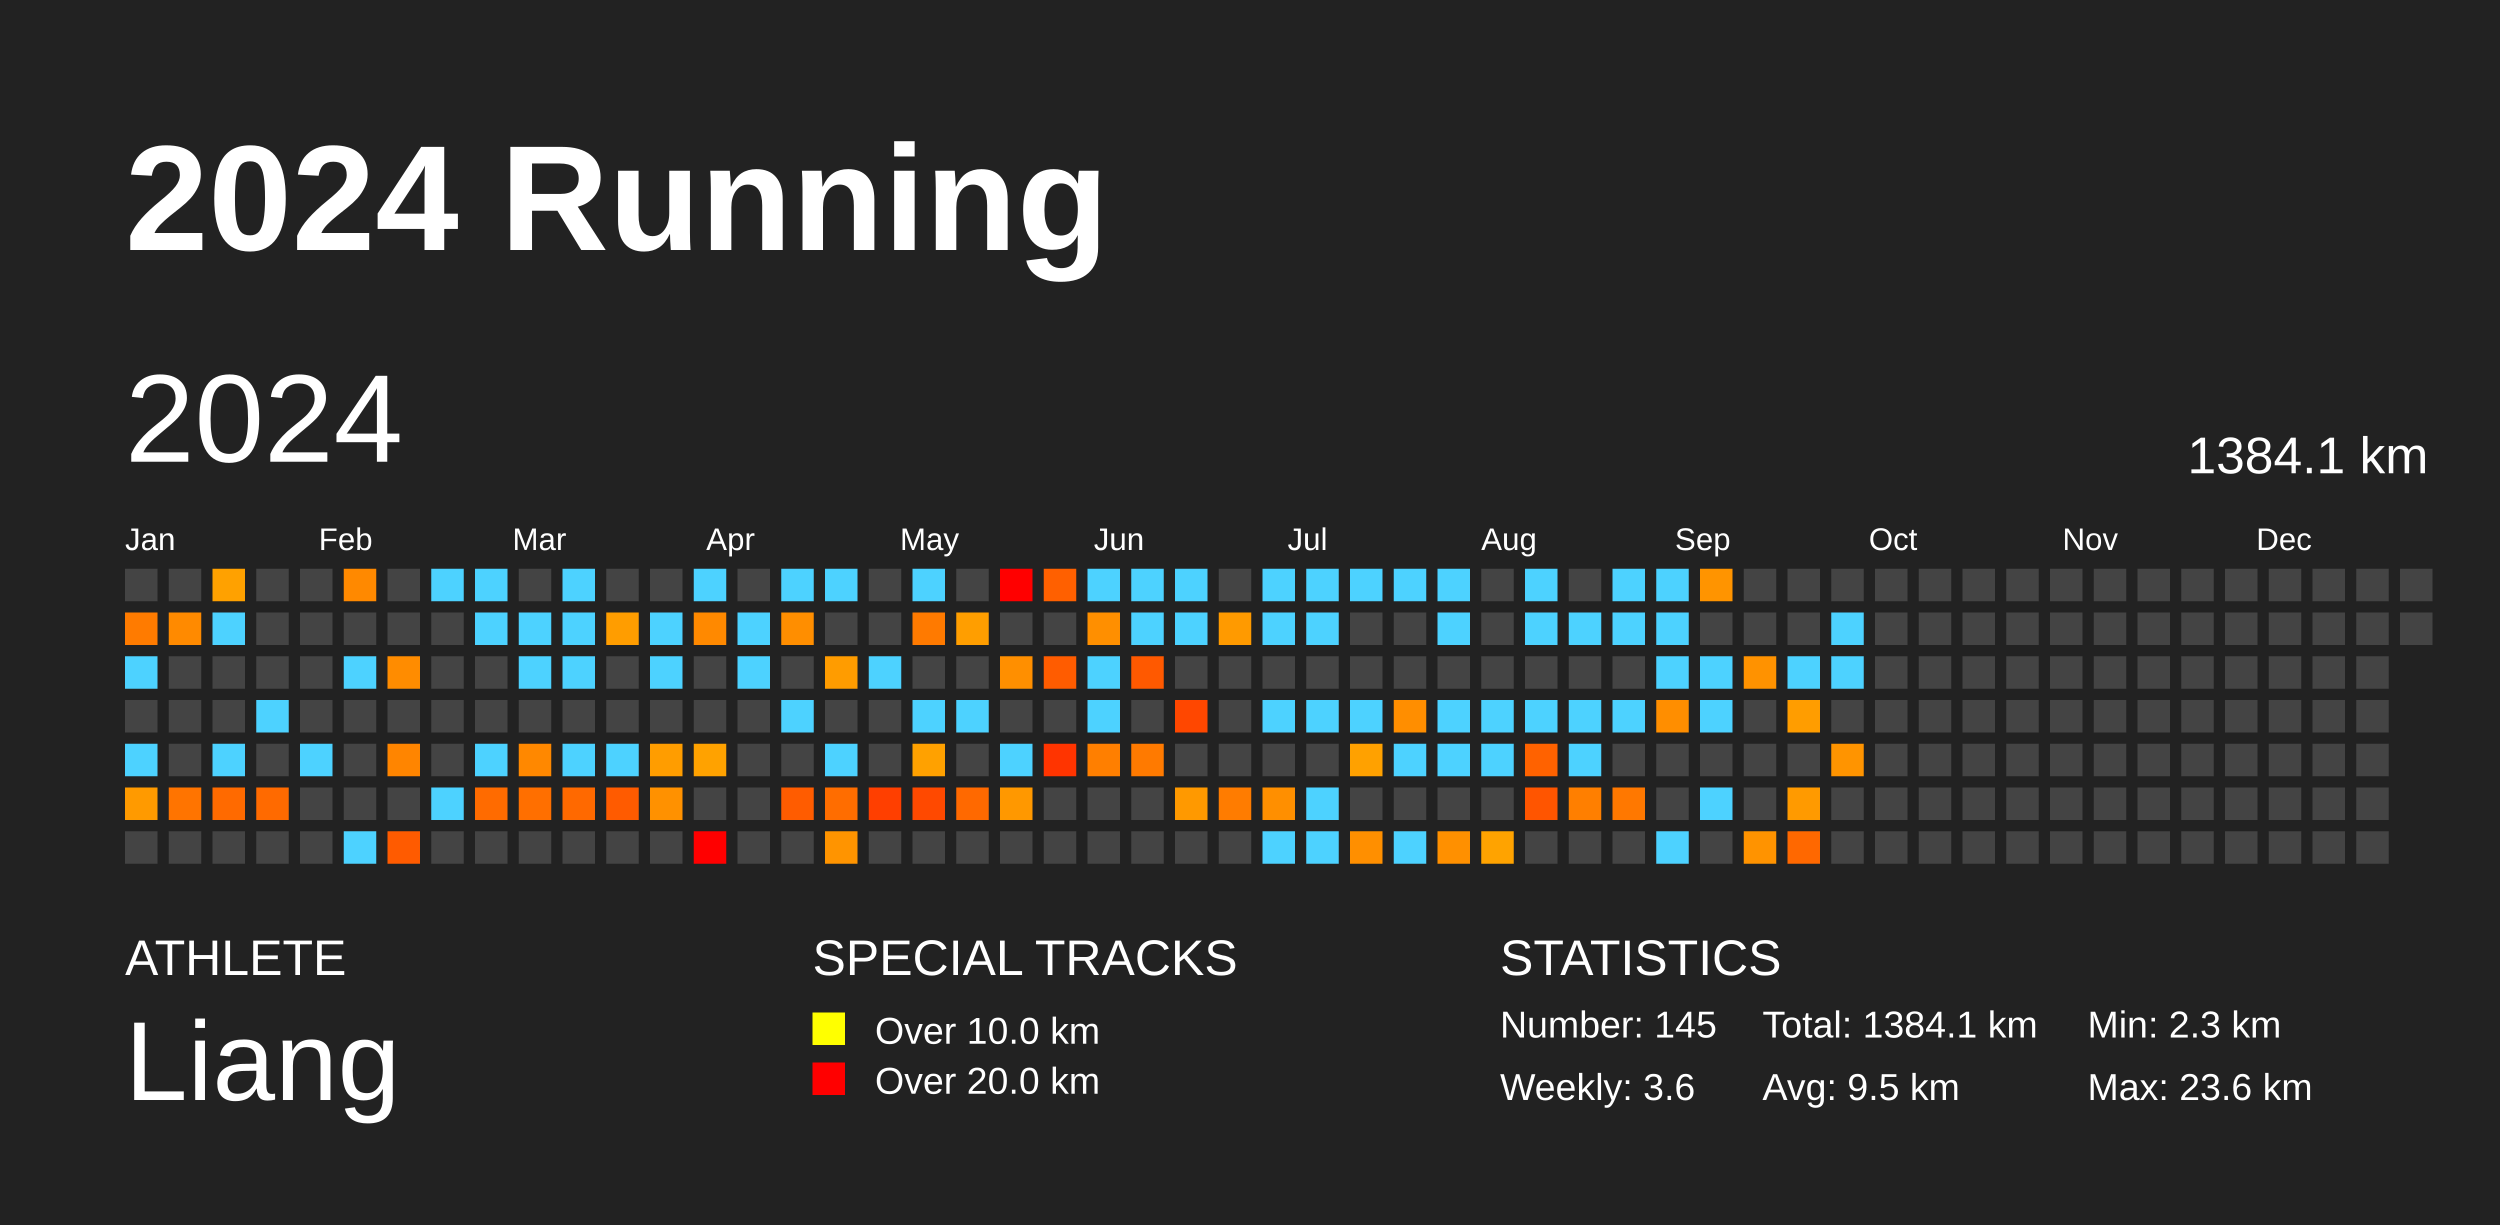
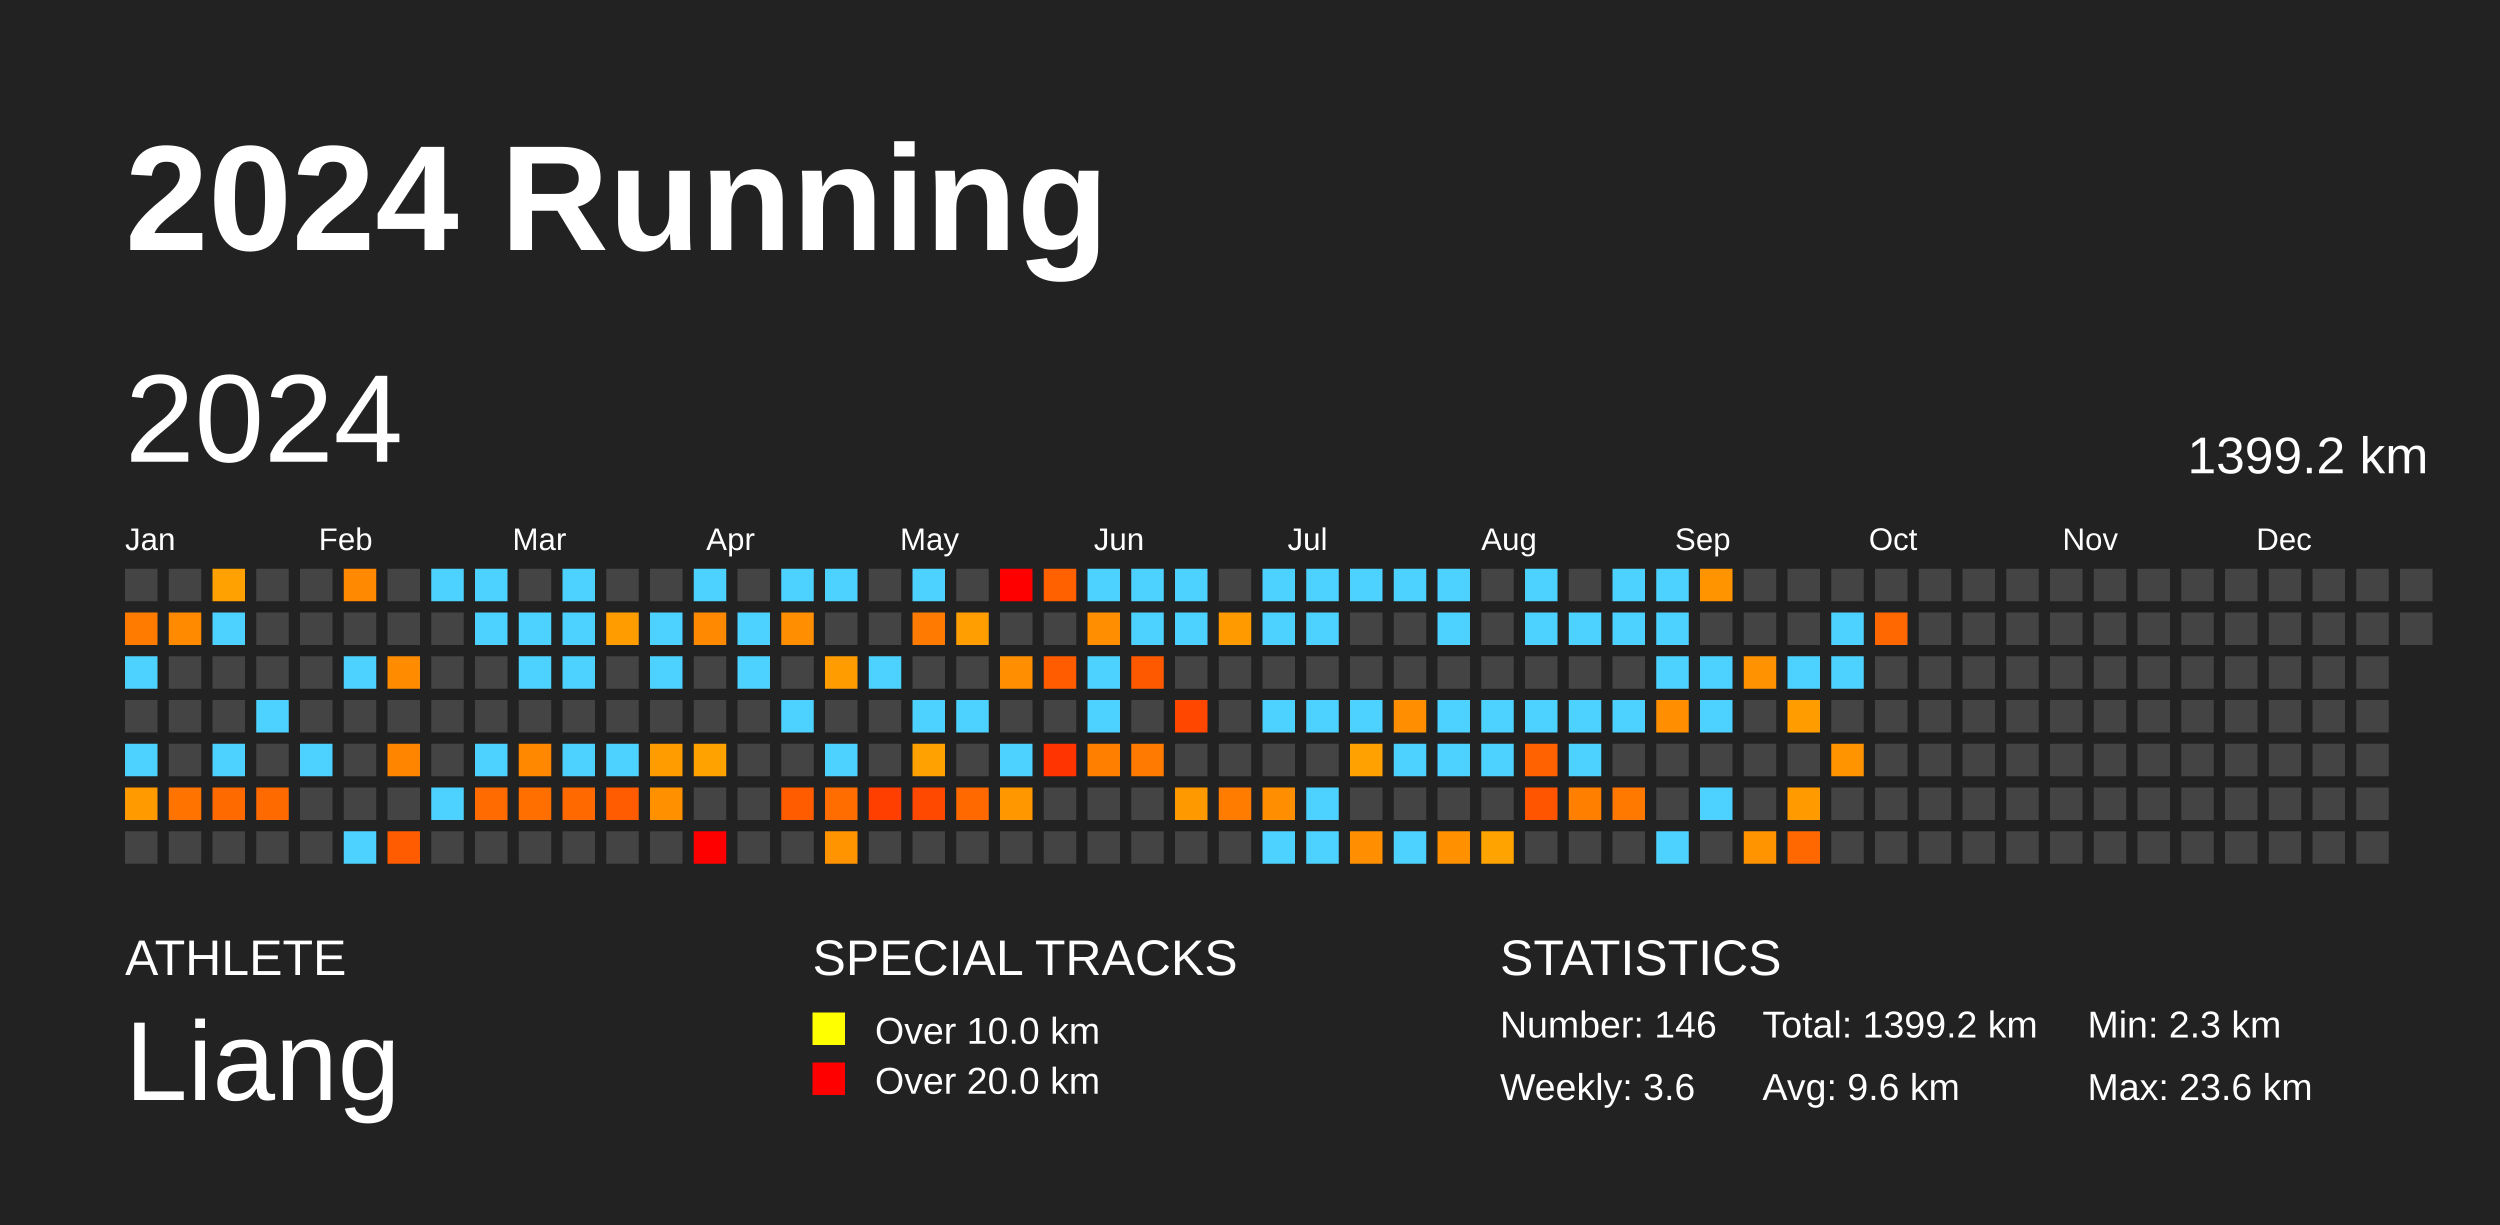
<svg xmlns="http://www.w3.org/2000/svg" baseProfile="full" height="98mm" version="1.1" viewBox="0,0,200,98" width="200mm">
  <defs />
  <rect fill="#222222" height="98" width="200" x="0" y="0" />
  <text fill="#FFFFFF" style="font-size:12px; font-family:Arial; font-weight:bold;" x="10" y="20">2024 Running</text>
  <text fill="#FFFFFF" style="font-size:4px; font-family:Arial" x="10" y="78">ATHLETE</text>
  <text fill="#FFFFFF" style="font-size:9px; font-family:Arial" x="10" y="88">Liang</text>
  <text fill="#FFFFFF" style="font-size:4px; font-family:Arial" x="65" y="78">SPECIAL TRACKS</text>
  <rect fill="yellow" height="2.6" width="2.6" x="65" y="81" />
  <text fill="#FFFFFF" style="font-size:3px; font-family:Arial" x="70" y="83.5">Over 10.0 km</text>
  <rect fill="red" height="2.6" width="2.6" x="65" y="85" />
  <text fill="#FFFFFF" style="font-size:3px; font-family:Arial" x="70" y="87.5">Over 20.0 km</text>
  <text fill="#FFFFFF" style="font-size:4px; font-family:Arial" x="120" y="78">STATISTICS</text>
-   <text fill="#FFFFFF" style="font-size:3px; font-family:Arial" x="120" y="83">Number: 145</text>
+   <text fill="#FFFFFF" style="font-size:3px; font-family:Arial" x="120" y="83">Number: 146</text>
  <text fill="#FFFFFF" style="font-size:3px; font-family:Arial" x="120" y="88">Weekly: 3.6</text>
-   <text fill="#FFFFFF" style="font-size:3px; font-family:Arial" x="141" y="83">Total: 1384.1 km</text>
-   <text fill="#FFFFFF" style="font-size:3px; font-family:Arial" x="141" y="88">Avg: 9.5 km</text>
+   <text fill="#FFFFFF" style="font-size:3px; font-family:Arial" x="141" y="83">Total: 1399.2 km</text>
+   <text fill="#FFFFFF" style="font-size:3px; font-family:Arial" x="141" y="88">Avg: 9.6 km</text>
  <text fill="#FFFFFF" style="font-size:3px; font-family:Arial" x="167" y="83">Min: 2.3 km</text>
  <text fill="#FFFFFF" style="font-size:3px; font-family:Arial" x="167" y="88">Max: 23.6 km</text>
  <text dominant-baseline="hanging" fill="#FFFFFF" style="font-size:10.0px; font-family:Arial;" x="10" y="30">2024</text>
-   <text dominant-baseline="hanging" fill="#FFFFFF" style="font-size:4.125px; font-family:Arial;" x="175" y="35">1384.1 km</text>
+   <text dominant-baseline="hanging" fill="#FFFFFF" style="font-size:4.125px; font-family:Arial;" x="175" y="35">1399.2 km</text>
  <text fill="#FFFFFF" style="font-size:2.5px; font-family:Arial" x="10.0" y="44">Jan</text>
  <text fill="#FFFFFF" style="font-size:2.5px; font-family:Arial" x="25.5" y="44">Feb</text>
  <text fill="#FFFFFF" style="font-size:2.5px; font-family:Arial" x="41.0" y="44">Mar</text>
  <text fill="#FFFFFF" style="font-size:2.5px; font-family:Arial" x="56.5" y="44">Apr</text>
  <text fill="#FFFFFF" style="font-size:2.5px; font-family:Arial" x="72.0" y="44">May</text>
  <text fill="#FFFFFF" style="font-size:2.5px; font-family:Arial" x="87.5" y="44">Jun</text>
  <text fill="#FFFFFF" style="font-size:2.5px; font-family:Arial" x="103.0" y="44">Jul</text>
  <text fill="#FFFFFF" style="font-size:2.5px; font-family:Arial" x="118.5" y="44">Aug</text>
  <text fill="#FFFFFF" style="font-size:2.5px; font-family:Arial" x="134.0" y="44">Sep</text>
  <text fill="#FFFFFF" style="font-size:2.5px; font-family:Arial" x="149.5" y="44">Oct</text>
  <text fill="#FFFFFF" style="font-size:2.5px; font-family:Arial" x="165.0" y="44">Nov</text>
  <text fill="#FFFFFF" style="font-size:2.5px; font-family:Arial" x="180.5" y="44">Dec</text>
  <rect fill="#444444" height="2.6" width="2.6" x="10.0" y="45.5" />
  <rect fill="#ff7b00" height="2.6" width="2.6" x="10.0" y="49.0" />
  <rect fill="#4dd2ff" height="2.6" width="2.6" x="10.0" y="52.5" />
  <rect fill="#444444" height="2.6" width="2.6" x="10.0" y="56.0" />
  <rect fill="#4dd2ff" height="2.6" width="2.6" x="10.0" y="59.5" />
  <rect fill="#ff9a00" height="2.6" width="2.6" x="10.0" y="63.0" />
  <rect fill="#444444" height="2.6" width="2.6" x="10.0" y="66.5" />
  <rect fill="#444444" height="2.6" width="2.6" x="13.5" y="45.5" />
  <rect fill="#ff8a00" height="2.6" width="2.6" x="13.5" y="49.0" />
  <rect fill="#444444" height="2.6" width="2.6" x="13.5" y="52.5" />
  <rect fill="#444444" height="2.6" width="2.6" x="13.5" y="56.0" />
  <rect fill="#444444" height="2.6" width="2.6" x="13.5" y="59.5" />
  <rect fill="#ff7400" height="2.6" width="2.6" x="13.5" y="63.0" />
  <rect fill="#444444" height="2.6" width="2.6" x="13.5" y="66.5" />
  <rect fill="#ffa100" height="2.6" width="2.6" x="17.0" y="45.5" />
  <rect fill="#4dd2ff" height="2.6" width="2.6" x="17.0" y="49.0" />
  <rect fill="#444444" height="2.6" width="2.6" x="17.0" y="52.5" />
  <rect fill="#444444" height="2.6" width="2.6" x="17.0" y="56.0" />
  <rect fill="#4dd2ff" height="2.6" width="2.6" x="17.0" y="59.5" />
  <rect fill="#ff6a00" height="2.6" width="2.6" x="17.0" y="63.0" />
  <rect fill="#444444" height="2.6" width="2.6" x="17.0" y="66.5" />
  <rect fill="#444444" height="2.6" width="2.6" x="20.5" y="45.5" />
  <rect fill="#444444" height="2.6" width="2.6" x="20.5" y="49.0" />
  <rect fill="#444444" height="2.6" width="2.6" x="20.5" y="52.5" />
  <rect fill="#4dd2ff" height="2.6" width="2.6" x="20.5" y="56.0" />
  <rect fill="#444444" height="2.6" width="2.6" x="20.5" y="59.5" />
  <rect fill="#ff6a00" height="2.6" width="2.6" x="20.5" y="63.0" />
  <rect fill="#444444" height="2.6" width="2.6" x="20.5" y="66.5" />
  <rect fill="#444444" height="2.6" width="2.6" x="24.0" y="45.5" />
  <rect fill="#444444" height="2.6" width="2.6" x="24.0" y="49.0" />
  <rect fill="#444444" height="2.6" width="2.6" x="24.0" y="52.5" />
  <rect fill="#444444" height="2.6" width="2.6" x="24.0" y="56.0" />
  <rect fill="#4dd2ff" height="2.6" width="2.6" x="24.0" y="59.5" />
  <rect fill="#444444" height="2.6" width="2.6" x="24.0" y="63.0" />
  <rect fill="#444444" height="2.6" width="2.6" x="24.0" y="66.5" />
  <rect fill="#ff8900" height="2.6" width="2.6" x="27.5" y="45.5" />
  <rect fill="#444444" height="2.6" width="2.6" x="27.5" y="49.0" />
  <rect fill="#4dd2ff" height="2.6" width="2.6" x="27.5" y="52.5" />
  <rect fill="#444444" height="2.6" width="2.6" x="27.5" y="56.0" />
  <rect fill="#444444" height="2.6" width="2.6" x="27.5" y="59.5" />
  <rect fill="#444444" height="2.6" width="2.6" x="27.5" y="63.0" />
  <rect fill="#4dd2ff" height="2.6" width="2.6" x="27.5" y="66.5" />
  <rect fill="#444444" height="2.6" width="2.6" x="31.0" y="45.5" />
  <rect fill="#444444" height="2.6" width="2.6" x="31.0" y="49.0" />
  <rect fill="#ff8c00" height="2.6" width="2.6" x="31.0" y="52.5" />
  <rect fill="#444444" height="2.6" width="2.6" x="31.0" y="56.0" />
  <rect fill="#ff8500" height="2.6" width="2.6" x="31.0" y="59.5" />
  <rect fill="#444444" height="2.6" width="2.6" x="31.0" y="63.0" />
  <rect fill="#ff5b00" height="2.6" width="2.6" x="31.0" y="66.5" />
  <rect fill="#4dd2ff" height="2.6" width="2.6" x="34.5" y="45.5" />
  <rect fill="#444444" height="2.6" width="2.6" x="34.5" y="49.0" />
  <rect fill="#444444" height="2.6" width="2.6" x="34.5" y="52.5" />
  <rect fill="#444444" height="2.6" width="2.6" x="34.5" y="56.0" />
  <rect fill="#444444" height="2.6" width="2.6" x="34.5" y="59.5" />
  <rect fill="#4dd2ff" height="2.6" width="2.6" x="34.5" y="63.0" />
  <rect fill="#444444" height="2.6" width="2.6" x="34.5" y="66.5" />
  <rect fill="#4dd2ff" height="2.6" width="2.6" x="38.0" y="45.5" />
  <rect fill="#4dd2ff" height="2.6" width="2.6" x="38.0" y="49.0" />
  <rect fill="#444444" height="2.6" width="2.6" x="38.0" y="52.5" />
  <rect fill="#444444" height="2.6" width="2.6" x="38.0" y="56.0" />
  <rect fill="#4dd2ff" height="2.6" width="2.6" x="38.0" y="59.5" />
  <rect fill="#ff6b00" height="2.6" width="2.6" x="38.0" y="63.0" />
  <rect fill="#444444" height="2.6" width="2.6" x="38.0" y="66.5" />
  <rect fill="#444444" height="2.6" width="2.6" x="41.5" y="45.5" />
  <rect fill="#4dd2ff" height="2.6" width="2.6" x="41.5" y="49.0" />
  <rect fill="#4dd2ff" height="2.6" width="2.6" x="41.5" y="52.5" />
  <rect fill="#444444" height="2.6" width="2.6" x="41.5" y="56.0" />
  <rect fill="#ff8800" height="2.6" width="2.6" x="41.5" y="59.5" />
  <rect fill="#ff6f00" height="2.6" width="2.6" x="41.5" y="63.0" />
  <rect fill="#444444" height="2.6" width="2.6" x="41.5" y="66.5" />
  <rect fill="#4dd2ff" height="2.6" width="2.6" x="45.0" y="45.5" />
  <rect fill="#4dd2ff" height="2.6" width="2.6" x="45.0" y="49.0" />
  <rect fill="#4dd2ff" height="2.6" width="2.6" x="45.0" y="52.5" />
  <rect fill="#444444" height="2.6" width="2.6" x="45.0" y="56.0" />
  <rect fill="#4dd2ff" height="2.6" width="2.6" x="45.0" y="59.5" />
  <rect fill="#ff6900" height="2.6" width="2.6" x="45.0" y="63.0" />
  <rect fill="#444444" height="2.6" width="2.6" x="45.0" y="66.5" />
  <rect fill="#444444" height="2.6" width="2.6" x="48.5" y="45.5" />
  <rect fill="#ff9d00" height="2.6" width="2.6" x="48.5" y="49.0" />
  <rect fill="#444444" height="2.6" width="2.6" x="48.5" y="52.5" />
  <rect fill="#444444" height="2.6" width="2.6" x="48.5" y="56.0" />
  <rect fill="#4dd2ff" height="2.6" width="2.6" x="48.5" y="59.5" />
  <rect fill="#ff5b00" height="2.6" width="2.6" x="48.5" y="63.0" />
  <rect fill="#444444" height="2.6" width="2.6" x="48.5" y="66.5" />
  <rect fill="#444444" height="2.6" width="2.6" x="52.0" y="45.5" />
  <rect fill="#4dd2ff" height="2.6" width="2.6" x="52.0" y="49.0" />
  <rect fill="#4dd2ff" height="2.6" width="2.6" x="52.0" y="52.5" />
  <rect fill="#444444" height="2.6" width="2.6" x="52.0" y="56.0" />
  <rect fill="#ff9d00" height="2.6" width="2.6" x="52.0" y="59.5" />
  <rect fill="#ff9100" height="2.6" width="2.6" x="52.0" y="63.0" />
  <rect fill="#444444" height="2.6" width="2.6" x="52.0" y="66.5" />
  <rect fill="#4dd2ff" height="2.6" width="2.6" x="55.5" y="45.5" />
  <rect fill="#ff8900" height="2.6" width="2.6" x="55.5" y="49.0" />
  <rect fill="#444444" height="2.6" width="2.6" x="55.5" y="52.5" />
  <rect fill="#444444" height="2.6" width="2.6" x="55.5" y="56.0" />
  <rect fill="#ffa200" height="2.6" width="2.6" x="55.5" y="59.5" />
  <rect fill="#444444" height="2.6" width="2.6" x="55.5" y="63.0" />
  <rect fill="red" height="2.6" width="2.6" x="55.5" y="66.5" />
  <rect fill="#444444" height="2.6" width="2.6" x="59.0" y="45.5" />
  <rect fill="#4dd2ff" height="2.6" width="2.6" x="59.0" y="49.0" />
  <rect fill="#4dd2ff" height="2.6" width="2.6" x="59.0" y="52.5" />
  <rect fill="#444444" height="2.6" width="2.6" x="59.0" y="56.0" />
  <rect fill="#444444" height="2.6" width="2.6" x="59.0" y="59.5" />
  <rect fill="#444444" height="2.6" width="2.6" x="59.0" y="63.0" />
  <rect fill="#444444" height="2.6" width="2.6" x="59.0" y="66.5" />
  <rect fill="#4dd2ff" height="2.6" width="2.6" x="62.5" y="45.5" />
  <rect fill="#ff8e00" height="2.6" width="2.6" x="62.5" y="49.0" />
  <rect fill="#444444" height="2.6" width="2.6" x="62.5" y="52.5" />
  <rect fill="#4dd2ff" height="2.6" width="2.6" x="62.5" y="56.0" />
  <rect fill="#444444" height="2.6" width="2.6" x="62.5" y="59.5" />
  <rect fill="#ff5c00" height="2.6" width="2.6" x="62.5" y="63.0" />
  <rect fill="#444444" height="2.6" width="2.6" x="62.5" y="66.5" />
  <rect fill="#4dd2ff" height="2.6" width="2.6" x="66.0" y="45.5" />
  <rect fill="#444444" height="2.6" width="2.6" x="66.0" y="49.0" />
  <rect fill="#ff9c00" height="2.6" width="2.6" x="66.0" y="52.5" />
  <rect fill="#444444" height="2.6" width="2.6" x="66.0" y="56.0" />
  <rect fill="#4dd2ff" height="2.6" width="2.6" x="66.0" y="59.5" />
  <rect fill="#ff6d00" height="2.6" width="2.6" x="66.0" y="63.0" />
  <rect fill="#ff9400" height="2.6" width="2.6" x="66.0" y="66.5" />
  <rect fill="#444444" height="2.6" width="2.6" x="69.5" y="45.5" />
  <rect fill="#444444" height="2.6" width="2.6" x="69.5" y="49.0" />
  <rect fill="#4dd2ff" height="2.6" width="2.6" x="69.5" y="52.5" />
  <rect fill="#444444" height="2.6" width="2.6" x="69.5" y="56.0" />
  <rect fill="#444444" height="2.6" width="2.6" x="69.5" y="59.5" />
  <rect fill="#ff3f00" height="2.6" width="2.6" x="69.5" y="63.0" />
  <rect fill="#444444" height="2.6" width="2.6" x="69.5" y="66.5" />
  <rect fill="#4dd2ff" height="2.6" width="2.6" x="73.0" y="45.5" />
  <rect fill="#ff7a00" height="2.6" width="2.6" x="73.0" y="49.0" />
  <rect fill="#444444" height="2.6" width="2.6" x="73.0" y="52.5" />
  <rect fill="#4dd2ff" height="2.6" width="2.6" x="73.0" y="56.0" />
  <rect fill="#ffa100" height="2.6" width="2.6" x="73.0" y="59.5" />
  <rect fill="#ff4900" height="2.6" width="2.6" x="73.0" y="63.0" />
  <rect fill="#444444" height="2.6" width="2.6" x="73.0" y="66.5" />
  <rect fill="#444444" height="2.6" width="2.6" x="76.5" y="45.5" />
  <rect fill="#ff9e00" height="2.6" width="2.6" x="76.5" y="49.0" />
  <rect fill="#444444" height="2.6" width="2.6" x="76.5" y="52.5" />
  <rect fill="#4dd2ff" height="2.6" width="2.6" x="76.5" y="56.0" />
  <rect fill="#444444" height="2.6" width="2.6" x="76.5" y="59.5" />
  <rect fill="#ff6900" height="2.6" width="2.6" x="76.5" y="63.0" />
  <rect fill="#444444" height="2.6" width="2.6" x="76.5" y="66.5" />
  <rect fill="red" height="2.6" width="2.6" x="80.0" y="45.5" />
  <rect fill="#444444" height="2.6" width="2.6" x="80.0" y="49.0" />
  <rect fill="#ff8f00" height="2.6" width="2.6" x="80.0" y="52.5" />
  <rect fill="#444444" height="2.6" width="2.6" x="80.0" y="56.0" />
  <rect fill="#4dd2ff" height="2.6" width="2.6" x="80.0" y="59.5" />
  <rect fill="#ff9800" height="2.6" width="2.6" x="80.0" y="63.0" />
  <rect fill="#444444" height="2.6" width="2.6" x="80.0" y="66.5" />
  <rect fill="#ff6000" height="2.6" width="2.6" x="83.5" y="45.5" />
  <rect fill="#444444" height="2.6" width="2.6" x="83.5" y="49.0" />
  <rect fill="#ff5c00" height="2.6" width="2.6" x="83.5" y="52.5" />
  <rect fill="#444444" height="2.6" width="2.6" x="83.5" y="56.0" />
  <rect fill="#ff3400" height="2.6" width="2.6" x="83.5" y="59.5" />
  <rect fill="#444444" height="2.6" width="2.6" x="83.5" y="63.0" />
  <rect fill="#444444" height="2.6" width="2.6" x="83.5" y="66.5" />
  <rect fill="#4dd2ff" height="2.6" width="2.6" x="87.0" y="45.5" />
  <rect fill="#ff8f00" height="2.6" width="2.6" x="87.0" y="49.0" />
  <rect fill="#4dd2ff" height="2.6" width="2.6" x="87.0" y="52.5" />
  <rect fill="#4dd2ff" height="2.6" width="2.6" x="87.0" y="56.0" />
  <rect fill="#ff7f00" height="2.6" width="2.6" x="87.0" y="59.5" />
  <rect fill="#444444" height="2.6" width="2.6" x="87.0" y="63.0" />
  <rect fill="#444444" height="2.6" width="2.6" x="87.0" y="66.5" />
  <rect fill="#4dd2ff" height="2.6" width="2.6" x="90.5" y="45.5" />
  <rect fill="#4dd2ff" height="2.6" width="2.6" x="90.5" y="49.0" />
  <rect fill="#ff5900" height="2.6" width="2.6" x="90.5" y="52.5" />
  <rect fill="#444444" height="2.6" width="2.6" x="90.5" y="56.0" />
  <rect fill="#ff7a00" height="2.6" width="2.6" x="90.5" y="59.5" />
  <rect fill="#444444" height="2.6" width="2.6" x="90.5" y="63.0" />
  <rect fill="#444444" height="2.6" width="2.6" x="90.5" y="66.5" />
  <rect fill="#4dd2ff" height="2.6" width="2.6" x="94.0" y="45.5" />
  <rect fill="#4dd2ff" height="2.6" width="2.6" x="94.0" y="49.0" />
  <rect fill="#444444" height="2.6" width="2.6" x="94.0" y="52.5" />
  <rect fill="#ff4700" height="2.6" width="2.6" x="94.0" y="56.0" />
  <rect fill="#444444" height="2.6" width="2.6" x="94.0" y="59.5" />
  <rect fill="#ff9900" height="2.6" width="2.6" x="94.0" y="63.0" />
  <rect fill="#444444" height="2.6" width="2.6" x="94.0" y="66.5" />
  <rect fill="#444444" height="2.6" width="2.6" x="97.5" y="45.5" />
  <rect fill="#ff9a00" height="2.6" width="2.6" x="97.5" y="49.0" />
  <rect fill="#444444" height="2.6" width="2.6" x="97.5" y="52.5" />
  <rect fill="#444444" height="2.6" width="2.6" x="97.5" y="56.0" />
  <rect fill="#444444" height="2.6" width="2.6" x="97.5" y="59.5" />
  <rect fill="#ff7c00" height="2.6" width="2.6" x="97.5" y="63.0" />
  <rect fill="#444444" height="2.6" width="2.6" x="97.5" y="66.5" />
  <rect fill="#4dd2ff" height="2.6" width="2.6" x="101.0" y="45.5" />
  <rect fill="#4dd2ff" height="2.6" width="2.6" x="101.0" y="49.0" />
  <rect fill="#444444" height="2.6" width="2.6" x="101.0" y="52.5" />
  <rect fill="#4dd2ff" height="2.6" width="2.6" x="101.0" y="56.0" />
  <rect fill="#444444" height="2.6" width="2.6" x="101.0" y="59.5" />
  <rect fill="#ff8f00" height="2.6" width="2.6" x="101.0" y="63.0" />
  <rect fill="#4dd2ff" height="2.6" width="2.6" x="101.0" y="66.5" />
  <rect fill="#4dd2ff" height="2.6" width="2.6" x="104.5" y="45.5" />
  <rect fill="#4dd2ff" height="2.6" width="2.6" x="104.5" y="49.0" />
  <rect fill="#444444" height="2.6" width="2.6" x="104.5" y="52.5" />
  <rect fill="#4dd2ff" height="2.6" width="2.6" x="104.5" y="56.0" />
  <rect fill="#444444" height="2.6" width="2.6" x="104.5" y="59.5" />
  <rect fill="#4dd2ff" height="2.6" width="2.6" x="104.5" y="63.0" />
  <rect fill="#4dd2ff" height="2.6" width="2.6" x="104.5" y="66.5" />
  <rect fill="#4dd2ff" height="2.6" width="2.6" x="108.0" y="45.5" />
  <rect fill="#444444" height="2.6" width="2.6" x="108.0" y="49.0" />
  <rect fill="#444444" height="2.6" width="2.6" x="108.0" y="52.5" />
  <rect fill="#4dd2ff" height="2.6" width="2.6" x="108.0" y="56.0" />
  <rect fill="#ffa100" height="2.6" width="2.6" x="108.0" y="59.5" />
  <rect fill="#444444" height="2.6" width="2.6" x="108.0" y="63.0" />
  <rect fill="#ff8f00" height="2.6" width="2.6" x="108.0" y="66.5" />
  <rect fill="#4dd2ff" height="2.6" width="2.6" x="111.5" y="45.5" />
  <rect fill="#444444" height="2.6" width="2.6" x="111.5" y="49.0" />
  <rect fill="#444444" height="2.6" width="2.6" x="111.5" y="52.5" />
  <rect fill="#ff8e00" height="2.6" width="2.6" x="111.5" y="56.0" />
  <rect fill="#4dd2ff" height="2.6" width="2.6" x="111.5" y="59.5" />
  <rect fill="#444444" height="2.6" width="2.6" x="111.5" y="63.0" />
  <rect fill="#4dd2ff" height="2.6" width="2.6" x="111.5" y="66.5" />
  <rect fill="#4dd2ff" height="2.6" width="2.6" x="115.0" y="45.5" />
  <rect fill="#4dd2ff" height="2.6" width="2.6" x="115.0" y="49.0" />
  <rect fill="#444444" height="2.6" width="2.6" x="115.0" y="52.5" />
  <rect fill="#4dd2ff" height="2.6" width="2.6" x="115.0" y="56.0" />
  <rect fill="#4dd2ff" height="2.6" width="2.6" x="115.0" y="59.5" />
  <rect fill="#444444" height="2.6" width="2.6" x="115.0" y="63.0" />
  <rect fill="#ff9000" height="2.6" width="2.6" x="115.0" y="66.5" />
  <rect fill="#444444" height="2.6" width="2.6" x="118.5" y="45.5" />
  <rect fill="#444444" height="2.6" width="2.6" x="118.5" y="49.0" />
  <rect fill="#444444" height="2.6" width="2.6" x="118.5" y="52.5" />
  <rect fill="#4dd2ff" height="2.6" width="2.6" x="118.5" y="56.0" />
  <rect fill="#4dd2ff" height="2.6" width="2.6" x="118.5" y="59.5" />
  <rect fill="#444444" height="2.6" width="2.6" x="118.5" y="63.0" />
  <rect fill="#ffa300" height="2.6" width="2.6" x="118.5" y="66.5" />
  <rect fill="#4dd2ff" height="2.6" width="2.6" x="122.0" y="45.5" />
  <rect fill="#4dd2ff" height="2.6" width="2.6" x="122.0" y="49.0" />
  <rect fill="#444444" height="2.6" width="2.6" x="122.0" y="52.5" />
  <rect fill="#4dd2ff" height="2.6" width="2.6" x="122.0" y="56.0" />
  <rect fill="#ff6200" height="2.6" width="2.6" x="122.0" y="59.5" />
  <rect fill="#ff5500" height="2.6" width="2.6" x="122.0" y="63.0" />
  <rect fill="#444444" height="2.6" width="2.6" x="122.0" y="66.5" />
  <rect fill="#444444" height="2.6" width="2.6" x="125.5" y="45.5" />
  <rect fill="#4dd2ff" height="2.6" width="2.6" x="125.5" y="49.0" />
  <rect fill="#444444" height="2.6" width="2.6" x="125.5" y="52.5" />
  <rect fill="#4dd2ff" height="2.6" width="2.6" x="125.5" y="56.0" />
  <rect fill="#4dd2ff" height="2.6" width="2.6" x="125.5" y="59.5" />
  <rect fill="#ff7f00" height="2.6" width="2.6" x="125.5" y="63.0" />
  <rect fill="#444444" height="2.6" width="2.6" x="125.5" y="66.5" />
  <rect fill="#4dd2ff" height="2.6" width="2.6" x="129.0" y="45.5" />
  <rect fill="#4dd2ff" height="2.6" width="2.6" x="129.0" y="49.0" />
  <rect fill="#444444" height="2.6" width="2.6" x="129.0" y="52.5" />
  <rect fill="#4dd2ff" height="2.6" width="2.6" x="129.0" y="56.0" />
  <rect fill="#444444" height="2.6" width="2.6" x="129.0" y="59.5" />
  <rect fill="#ff7800" height="2.6" width="2.6" x="129.0" y="63.0" />
  <rect fill="#444444" height="2.6" width="2.6" x="129.0" y="66.5" />
  <rect fill="#4dd2ff" height="2.6" width="2.6" x="132.5" y="45.5" />
  <rect fill="#4dd2ff" height="2.6" width="2.6" x="132.5" y="49.0" />
  <rect fill="#4dd2ff" height="2.6" width="2.6" x="132.5" y="52.5" />
  <rect fill="#ff8e00" height="2.6" width="2.6" x="132.5" y="56.0" />
  <rect fill="#444444" height="2.6" width="2.6" x="132.5" y="59.5" />
  <rect fill="#444444" height="2.6" width="2.6" x="132.5" y="63.0" />
  <rect fill="#4dd2ff" height="2.6" width="2.6" x="132.5" y="66.5" />
  <rect fill="#ff9400" height="2.6" width="2.6" x="136.0" y="45.5" />
  <rect fill="#444444" height="2.6" width="2.6" x="136.0" y="49.0" />
  <rect fill="#4dd2ff" height="2.6" width="2.6" x="136.0" y="52.5" />
  <rect fill="#4dd2ff" height="2.6" width="2.6" x="136.0" y="56.0" />
  <rect fill="#444444" height="2.6" width="2.6" x="136.0" y="59.5" />
  <rect fill="#4dd2ff" height="2.6" width="2.6" x="136.0" y="63.0" />
  <rect fill="#444444" height="2.6" width="2.6" x="136.0" y="66.5" />
  <rect fill="#444444" height="2.6" width="2.6" x="139.5" y="45.5" />
  <rect fill="#444444" height="2.6" width="2.6" x="139.5" y="49.0" />
  <rect fill="#ff9200" height="2.6" width="2.6" x="139.5" y="52.5" />
  <rect fill="#444444" height="2.6" width="2.6" x="139.5" y="56.0" />
  <rect fill="#444444" height="2.6" width="2.6" x="139.5" y="59.5" />
  <rect fill="#444444" height="2.6" width="2.6" x="139.5" y="63.0" />
  <rect fill="#ff9300" height="2.6" width="2.6" x="139.5" y="66.5" />
  <rect fill="#444444" height="2.6" width="2.6" x="143.0" y="45.5" />
  <rect fill="#444444" height="2.6" width="2.6" x="143.0" y="49.0" />
  <rect fill="#4dd2ff" height="2.6" width="2.6" x="143.0" y="52.5" />
  <rect fill="#ff9d00" height="2.6" width="2.6" x="143.0" y="56.0" />
  <rect fill="#444444" height="2.6" width="2.6" x="143.0" y="59.5" />
  <rect fill="#ff9a00" height="2.6" width="2.6" x="143.0" y="63.0" />
  <rect fill="#ff6800" height="2.6" width="2.6" x="143.0" y="66.5" />
  <rect fill="#444444" height="2.6" width="2.6" x="146.5" y="45.5" />
  <rect fill="#4dd2ff" height="2.6" width="2.6" x="146.5" y="49.0" />
  <rect fill="#4dd2ff" height="2.6" width="2.6" x="146.5" y="52.5" />
  <rect fill="#444444" height="2.6" width="2.6" x="146.5" y="56.0" />
  <rect fill="#ff9400" height="2.6" width="2.6" x="146.5" y="59.5" />
  <rect fill="#444444" height="2.6" width="2.6" x="146.5" y="63.0" />
  <rect fill="#444444" height="2.6" width="2.6" x="146.5" y="66.5" />
  <rect fill="#444444" height="2.6" width="2.6" x="150.0" y="45.5" />
-   <rect fill="#444444" height="2.6" width="2.6" x="150.0" y="49.0" />
+   <rect fill="#ff6700" height="2.6" width="2.6" x="150.0" y="49.0" />
  <rect fill="#444444" height="2.6" width="2.6" x="150.0" y="52.5" />
  <rect fill="#444444" height="2.6" width="2.6" x="150.0" y="56.0" />
  <rect fill="#444444" height="2.6" width="2.6" x="150.0" y="59.5" />
  <rect fill="#444444" height="2.6" width="2.6" x="150.0" y="63.0" />
  <rect fill="#444444" height="2.6" width="2.6" x="150.0" y="66.5" />
  <rect fill="#444444" height="2.6" width="2.6" x="153.5" y="45.5" />
  <rect fill="#444444" height="2.6" width="2.6" x="153.5" y="49.0" />
  <rect fill="#444444" height="2.6" width="2.6" x="153.5" y="52.5" />
  <rect fill="#444444" height="2.6" width="2.6" x="153.5" y="56.0" />
  <rect fill="#444444" height="2.6" width="2.6" x="153.5" y="59.5" />
  <rect fill="#444444" height="2.6" width="2.6" x="153.5" y="63.0" />
  <rect fill="#444444" height="2.6" width="2.6" x="153.5" y="66.5" />
  <rect fill="#444444" height="2.6" width="2.6" x="157.0" y="45.5" />
  <rect fill="#444444" height="2.6" width="2.6" x="157.0" y="49.0" />
  <rect fill="#444444" height="2.6" width="2.6" x="157.0" y="52.5" />
  <rect fill="#444444" height="2.6" width="2.6" x="157.0" y="56.0" />
  <rect fill="#444444" height="2.6" width="2.6" x="157.0" y="59.5" />
  <rect fill="#444444" height="2.6" width="2.6" x="157.0" y="63.0" />
  <rect fill="#444444" height="2.6" width="2.6" x="157.0" y="66.5" />
  <rect fill="#444444" height="2.6" width="2.6" x="160.5" y="45.5" />
  <rect fill="#444444" height="2.6" width="2.6" x="160.5" y="49.0" />
  <rect fill="#444444" height="2.6" width="2.6" x="160.5" y="52.5" />
  <rect fill="#444444" height="2.6" width="2.6" x="160.5" y="56.0" />
  <rect fill="#444444" height="2.6" width="2.6" x="160.5" y="59.5" />
  <rect fill="#444444" height="2.6" width="2.6" x="160.5" y="63.0" />
  <rect fill="#444444" height="2.6" width="2.6" x="160.5" y="66.5" />
  <rect fill="#444444" height="2.6" width="2.6" x="164.0" y="45.5" />
  <rect fill="#444444" height="2.6" width="2.6" x="164.0" y="49.0" />
  <rect fill="#444444" height="2.6" width="2.6" x="164.0" y="52.5" />
  <rect fill="#444444" height="2.6" width="2.6" x="164.0" y="56.0" />
  <rect fill="#444444" height="2.6" width="2.6" x="164.0" y="59.5" />
  <rect fill="#444444" height="2.6" width="2.6" x="164.0" y="63.0" />
  <rect fill="#444444" height="2.6" width="2.6" x="164.0" y="66.5" />
  <rect fill="#444444" height="2.6" width="2.6" x="167.5" y="45.5" />
  <rect fill="#444444" height="2.6" width="2.6" x="167.5" y="49.0" />
  <rect fill="#444444" height="2.6" width="2.6" x="167.5" y="52.5" />
  <rect fill="#444444" height="2.6" width="2.6" x="167.5" y="56.0" />
  <rect fill="#444444" height="2.6" width="2.6" x="167.5" y="59.5" />
  <rect fill="#444444" height="2.6" width="2.6" x="167.5" y="63.0" />
  <rect fill="#444444" height="2.6" width="2.6" x="167.5" y="66.5" />
  <rect fill="#444444" height="2.6" width="2.6" x="171.0" y="45.5" />
  <rect fill="#444444" height="2.6" width="2.6" x="171.0" y="49.0" />
  <rect fill="#444444" height="2.6" width="2.6" x="171.0" y="52.5" />
  <rect fill="#444444" height="2.6" width="2.6" x="171.0" y="56.0" />
  <rect fill="#444444" height="2.6" width="2.6" x="171.0" y="59.5" />
  <rect fill="#444444" height="2.6" width="2.6" x="171.0" y="63.0" />
  <rect fill="#444444" height="2.6" width="2.6" x="171.0" y="66.5" />
  <rect fill="#444444" height="2.6" width="2.6" x="174.5" y="45.5" />
  <rect fill="#444444" height="2.6" width="2.6" x="174.5" y="49.0" />
  <rect fill="#444444" height="2.6" width="2.6" x="174.5" y="52.5" />
  <rect fill="#444444" height="2.6" width="2.6" x="174.5" y="56.0" />
  <rect fill="#444444" height="2.6" width="2.6" x="174.5" y="59.5" />
  <rect fill="#444444" height="2.6" width="2.6" x="174.5" y="63.0" />
  <rect fill="#444444" height="2.6" width="2.6" x="174.5" y="66.5" />
  <rect fill="#444444" height="2.6" width="2.6" x="178.0" y="45.5" />
  <rect fill="#444444" height="2.6" width="2.6" x="178.0" y="49.0" />
  <rect fill="#444444" height="2.6" width="2.6" x="178.0" y="52.5" />
  <rect fill="#444444" height="2.6" width="2.6" x="178.0" y="56.0" />
  <rect fill="#444444" height="2.6" width="2.6" x="178.0" y="59.5" />
  <rect fill="#444444" height="2.6" width="2.6" x="178.0" y="63.0" />
  <rect fill="#444444" height="2.6" width="2.6" x="178.0" y="66.5" />
  <rect fill="#444444" height="2.6" width="2.6" x="181.5" y="45.5" />
  <rect fill="#444444" height="2.6" width="2.6" x="181.5" y="49.0" />
  <rect fill="#444444" height="2.6" width="2.6" x="181.5" y="52.5" />
  <rect fill="#444444" height="2.6" width="2.6" x="181.5" y="56.0" />
  <rect fill="#444444" height="2.6" width="2.6" x="181.5" y="59.5" />
  <rect fill="#444444" height="2.6" width="2.6" x="181.5" y="63.0" />
  <rect fill="#444444" height="2.6" width="2.6" x="181.5" y="66.5" />
  <rect fill="#444444" height="2.6" width="2.6" x="185.0" y="45.5" />
  <rect fill="#444444" height="2.6" width="2.6" x="185.0" y="49.0" />
  <rect fill="#444444" height="2.6" width="2.6" x="185.0" y="52.5" />
  <rect fill="#444444" height="2.6" width="2.6" x="185.0" y="56.0" />
  <rect fill="#444444" height="2.6" width="2.6" x="185.0" y="59.5" />
  <rect fill="#444444" height="2.6" width="2.6" x="185.0" y="63.0" />
  <rect fill="#444444" height="2.6" width="2.6" x="185.0" y="66.5" />
  <rect fill="#444444" height="2.6" width="2.6" x="188.5" y="45.5" />
  <rect fill="#444444" height="2.6" width="2.6" x="188.5" y="49.0" />
  <rect fill="#444444" height="2.6" width="2.6" x="188.5" y="52.5" />
  <rect fill="#444444" height="2.6" width="2.6" x="188.5" y="56.0" />
  <rect fill="#444444" height="2.6" width="2.6" x="188.5" y="59.5" />
  <rect fill="#444444" height="2.6" width="2.6" x="188.5" y="63.0" />
  <rect fill="#444444" height="2.6" width="2.6" x="188.5" y="66.5" />
  <rect fill="#444444" height="2.6" width="2.6" x="192.0" y="45.5" />
  <rect fill="#444444" height="2.6" width="2.6" x="192.0" y="49.0" />
</svg>
